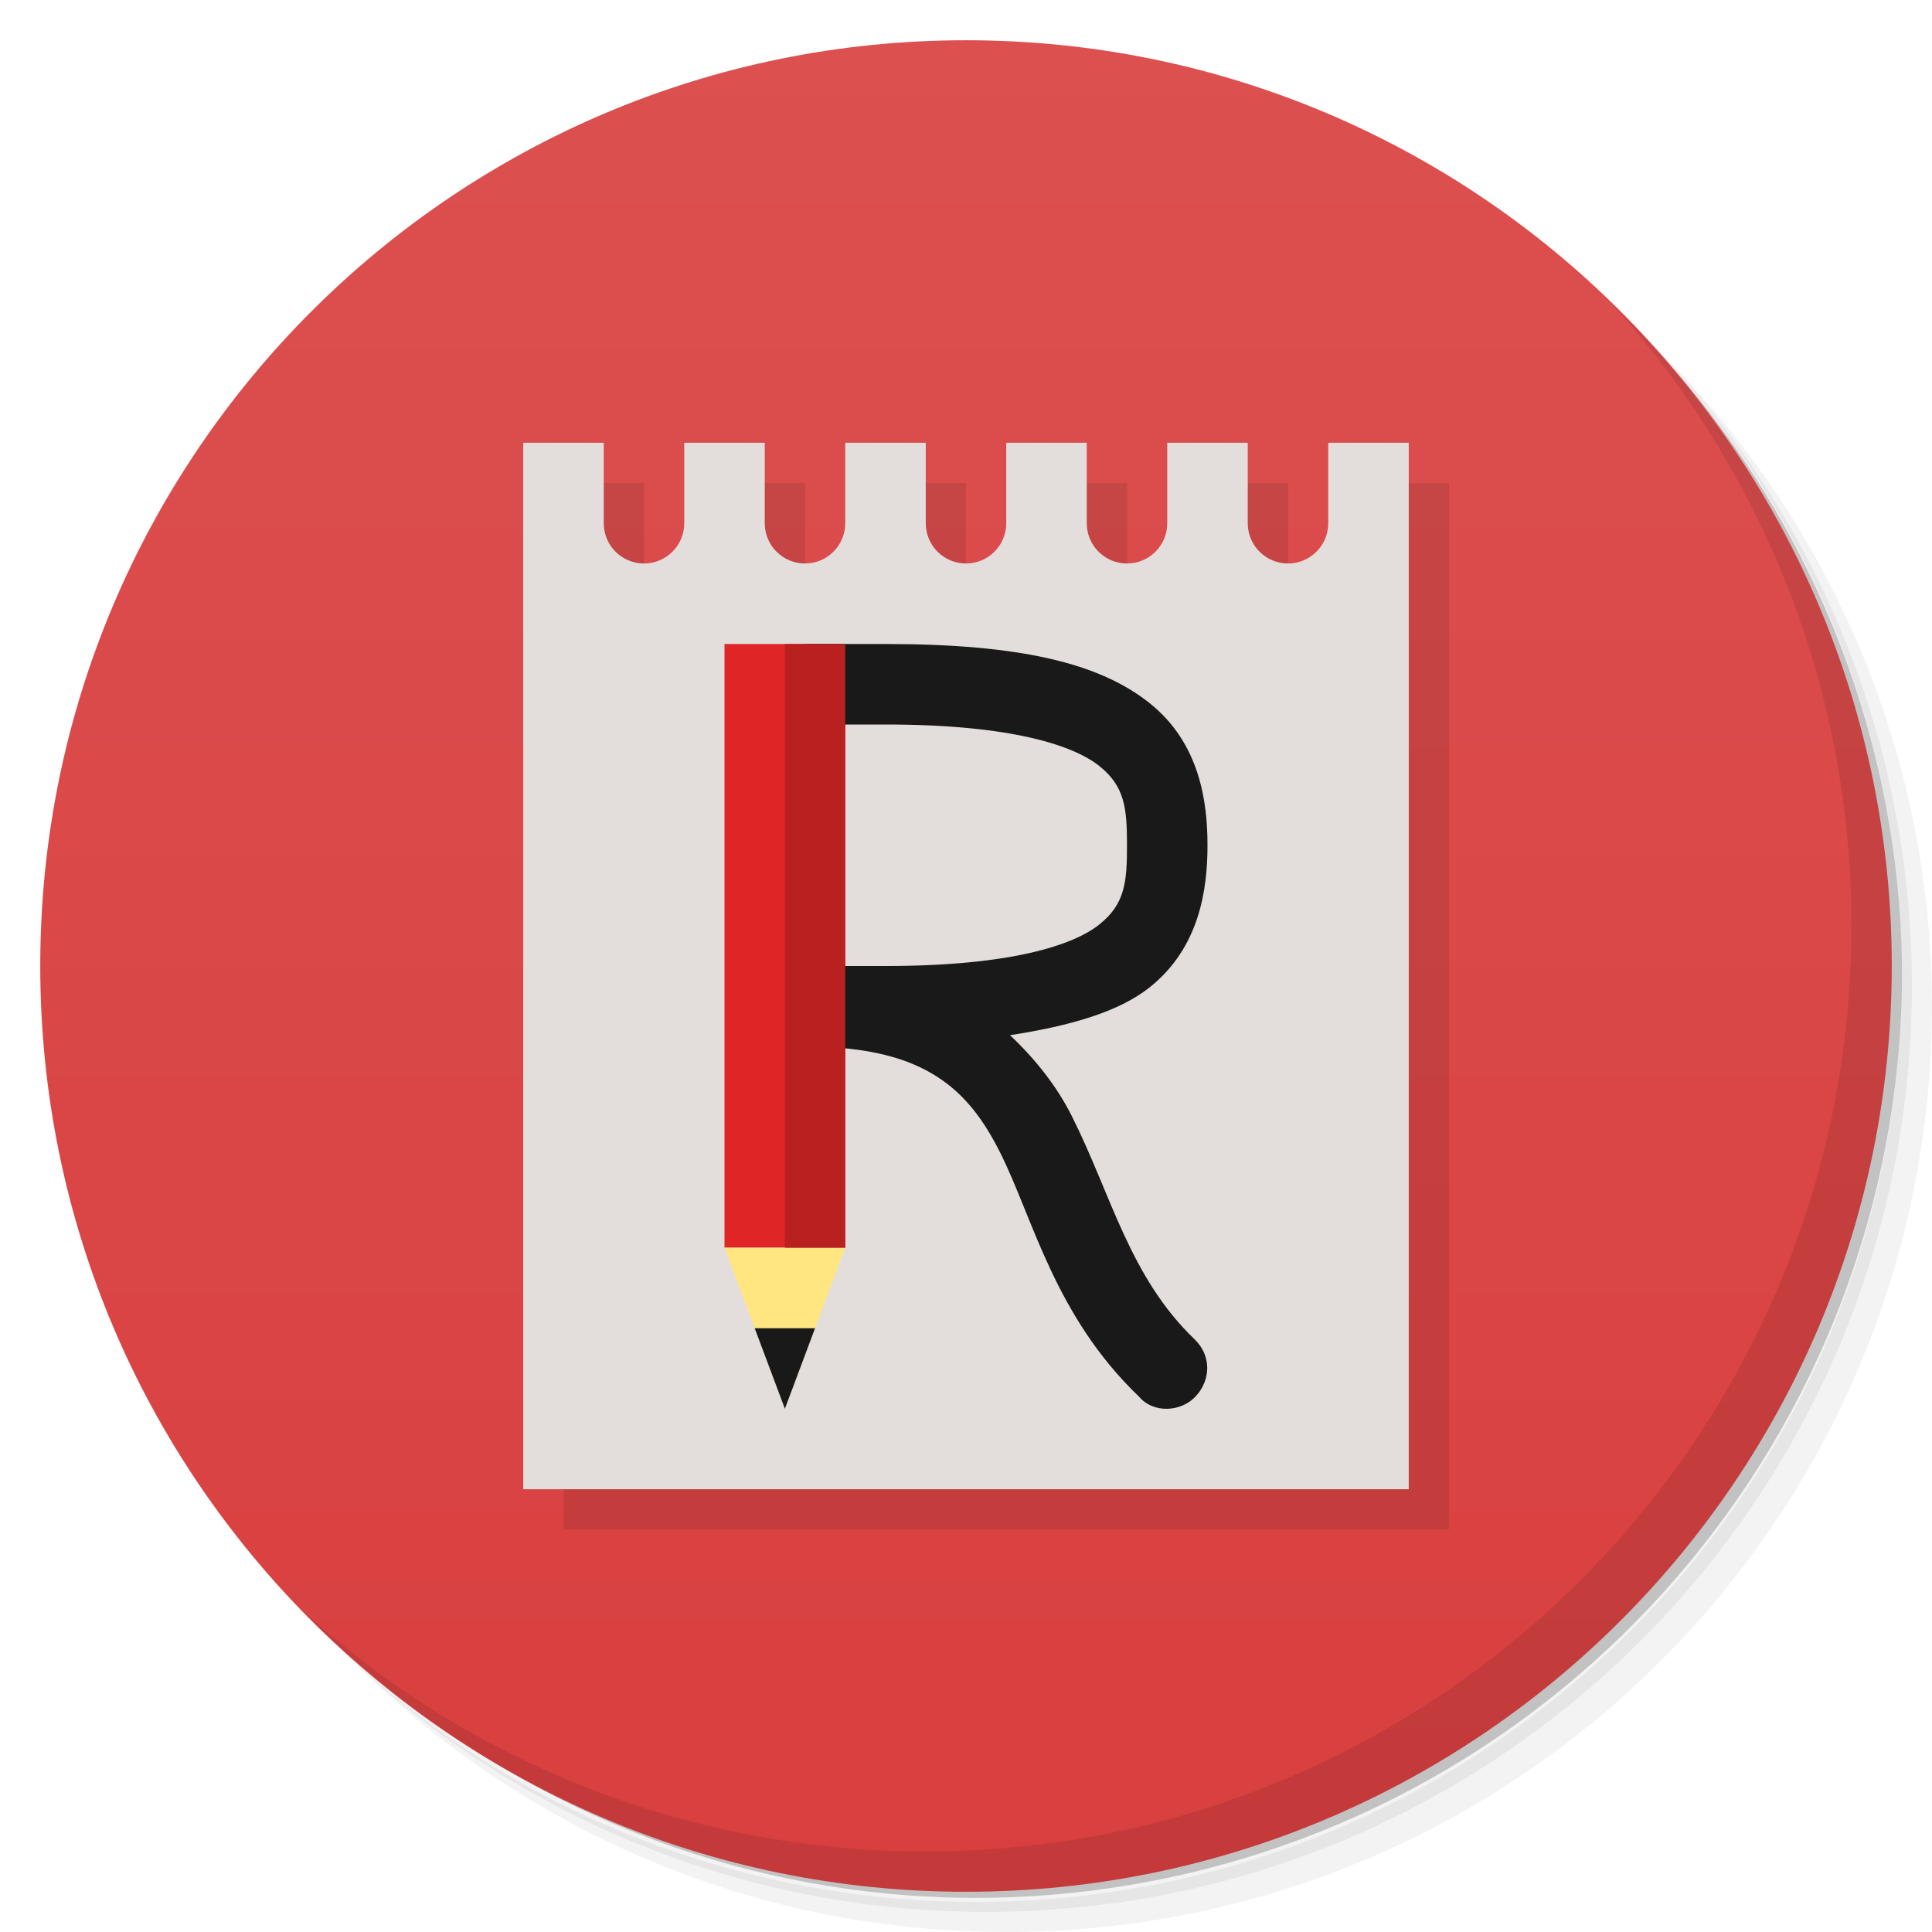
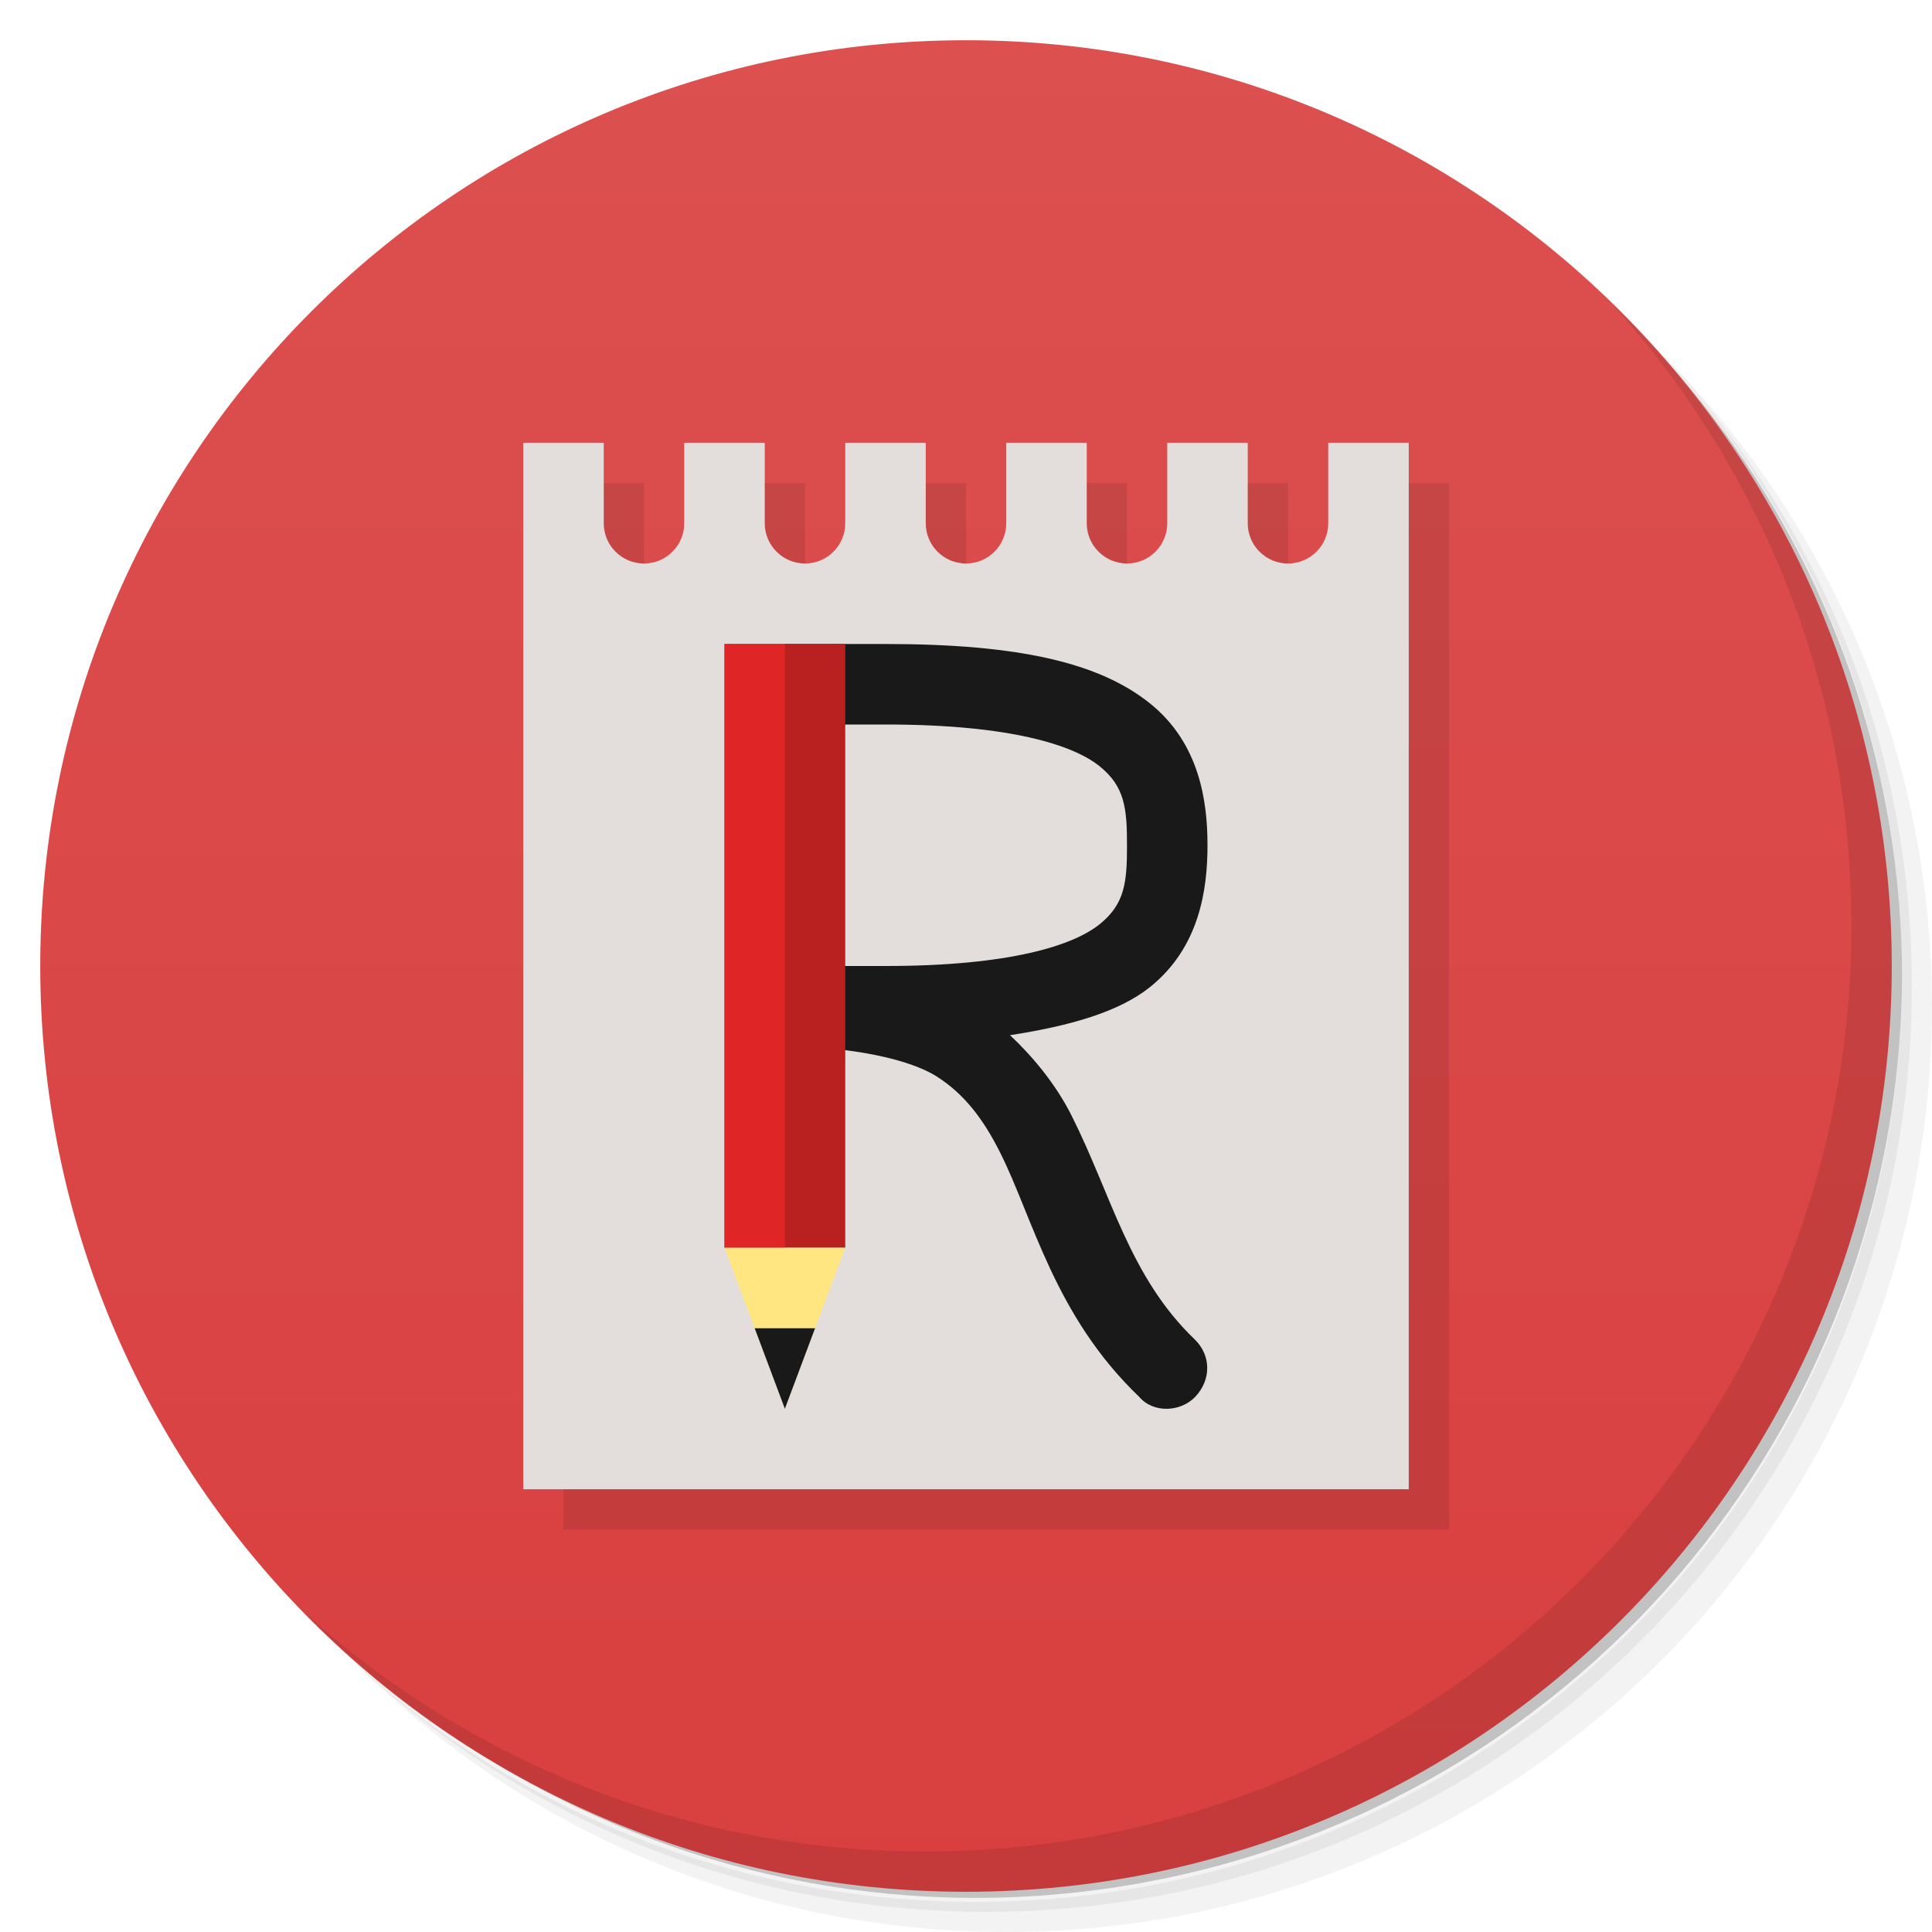
<svg xmlns="http://www.w3.org/2000/svg" xmlns:xlink="http://www.w3.org/1999/xlink" viewBox="0 0 48 48" id="svg2" version="1.1" width="100%" height="100%">
  <defs id="defs4">
    <linearGradient id="linearGradient3863">
      <stop style="stop-color:#d93f3f;stop-opacity:1;" offset="0" id="stop3865" />
      <stop style="stop-color:#dc5050;stop-opacity:1;" offset="1" id="stop3867" />
    </linearGradient>
    <linearGradient id="linearGradient3764" x1="1" x2="47" gradientUnits="userSpaceOnUse" gradientTransform="matrix(0,-1,1,0,-1.5e-6,48)">
      <stop stop-color="#333" stop-opacity="1" id="stop7" offset="0" style="stop-color:#eb5555;stop-opacity:1;" />
      <stop offset="1" stop-color="#3d3d3d" stop-opacity="1" id="stop9" style="stop-color:#ed6767;stop-opacity:1;" />
    </linearGradient>
    <clipPath id="clipPath-487214953">
      <g transform="translate(0,-1004.362)" id="g12">
        <path d="m -24 13 c 0 1.105 -0.672 2 -1.5 2 -0.828 0 -1.5 -0.895 -1.5 -2 0 -1.105 0.672 -2 1.5 -2 0.828 0 1.5 0.895 1.5 2 z" transform="matrix(15.33333,0,0,11.5,415,878.8622)" fill="#1890d0" id="path14" />
      </g>
    </clipPath>
    <clipPath id="clipPath-498702923">
      <g transform="translate(0,-1004.362)" id="g17">
        <path d="m -24 13 c 0 1.105 -0.672 2 -1.5 2 -0.828 0 -1.5 -0.895 -1.5 -2 0 -1.105 0.672 -2 1.5 -2 0.828 0 1.5 0.895 1.5 2 z" transform="matrix(15.33333,0,0,11.5,415,878.8622)" fill="#1890d0" id="path19" />
      </g>
    </clipPath>
    <linearGradient xlink:href="#linearGradient3863" id="linearGradient3869" x1="24" y1="47" x2="24" y2="1" gradientUnits="userSpaceOnUse" />
  </defs>
  <g id="g21">
    <path d="m 36.31 5 c 5.859 4.062 9.688 10.831 9.688 18.5 c 0 12.426 -10.07 22.5 -22.5 22.5 c -7.669 0 -14.438 -3.828 -18.5 -9.688 c 1.037 1.822 2.306 3.499 3.781 4.969 c 4.085 3.712 9.514 5.969 15.469 5.969 c 12.703 0 23 -10.298 23 -23 c 0 -5.954 -2.256 -11.384 -5.969 -15.469 c -1.469 -1.475 -3.147 -2.744 -4.969 -3.781 z m 4.969 3.781 c 3.854 4.113 6.219 9.637 6.219 15.719 c 0 12.703 -10.297 23 -23 23 c -6.081 0 -11.606 -2.364 -15.719 -6.219 c 4.16 4.144 9.883 6.719 16.219 6.719 c 12.703 0 23 -10.298 23 -23 c 0 -6.335 -2.575 -12.06 -6.719 -16.219 z" opacity="0.05" id="path23" />
    <path d="m 41.28 8.781 c 3.712 4.085 5.969 9.514 5.969 15.469 c 0 12.703 -10.297 23 -23 23 c -5.954 0 -11.384 -2.256 -15.469 -5.969 c 4.113 3.854 9.637 6.219 15.719 6.219 c 12.703 0 23 -10.298 23 -23 c 0 -6.081 -2.364 -11.606 -6.219 -15.719 z" opacity="0.1" id="path25" />
    <path d="m 31.25 2.375 c 8.615 3.154 14.75 11.417 14.75 21.13 c 0 12.426 -10.07 22.5 -22.5 22.5 c -9.708 0 -17.971 -6.135 -21.12 -14.75 a 23 23 0 0 0 44.875 -7 a 23 23 0 0 0 -16 -21.875 z" opacity="0.2" id="path27" />
  </g>
  <g id="g29">
    <path d="m 24 1 c 12.703 0 23 10.297 23 23 c 0 12.703 -10.297 23 -23 23 -12.703 0 -23 -10.297 -23 -23 0 -12.703 10.297 -23 23 -23 z" fill="url(#linearGradient3764)" fill-opacity="1" id="path31" style="fill:url(#linearGradient3869);fill-opacity:1.0" />
  </g>
  <g id="g33" />
  <g id="g55">
    <path d="m 40.03 7.531 c 3.712 4.084 5.969 9.514 5.969 15.469 0 12.703 -10.297 23 -23 23 c -5.954 0 -11.384 -2.256 -15.469 -5.969 4.178 4.291 10.01 6.969 16.469 6.969 c 12.703 0 23 -10.298 23 -23 0 -6.462 -2.677 -12.291 -6.969 -16.469 z" opacity="0.1" id="path57" />
  </g>
  <g transform="matrix(1.090909,0,0,1,-3.363633,1)" id="g3148" style="opacity:0.1;fill:#000000">
    <path style="fill:#000000;fill-opacity:1;fill-rule:nonzero;stroke:none" d="m 15.917,11 0,26 20.167,0 0,-26 -1.833,0 0,3 c 0,0.552 -0.41,1 -0.917,1 -0.506,0 -0.917,-0.448 -0.917,-1 l 0,-3 -1.833,0 0,3 c 0,0.552 -0.41,1 -0.917,1 -0.506,0 -0.917,-0.448 -0.917,-1 l 0,-3 -1.833,0 0,3 c 0,0.552 -0.41,1 -0.917,1 -0.506,0 -0.917,-0.448 -0.917,-1 l 0,-3 -1.833,0 0,3 c 0,0.552 -0.41,1 -0.917,1 -0.506,0 -0.917,-0.448 -0.917,-1 l 0,-3 -1.833,0 0,3 c 0,0.552 -0.41,1 -0.917,1 -0.506,0 -0.917,-0.448 -0.917,-1 l 0,-3 z" id="rect3150" />
    <g id="g3154" transform="matrix(0.36,0,0,0.3652174,21.52,20.87826)" style="opacity:0.7;fill:#000000">
      <path transform="matrix(0.4638365,0,0,0.5230496,46.60377,4.085107)" d="m -35.797,18 c 0,2.64 -2.413,4.78 -5.39,4.78 -2.977,0 -5.39,-2.14 -5.39,-4.78 0,-2.64 2.413,-4.78 5.39,-4.78 2.977,0 5.39,2.14 5.39,4.78 z" id="path3156" style="fill:#000000;fill-opacity:1;fill-rule:nonzero;stroke:none" />
      <path style="fill:#000000;fill-opacity:1;fill-rule:nonzero;stroke:none" id="path3158" d="m -35.797,18 c 0,2.64 -2.413,4.78 -5.39,4.78 -2.977,0 -5.39,-2.14 -5.39,-4.78 0,-2.64 2.413,-4.78 5.39,-4.78 2.977,0 5.39,2.14 5.39,4.78 z" transform="matrix(0.4638365,0,0,0.5230496,39.60377,10.08511)" />
      <path transform="matrix(0.4638365,0,0,0.5230496,33.60377,16.08511)" d="m -35.797,18 c 0,2.64 -2.413,4.78 -5.39,4.78 -2.977,0 -5.39,-2.14 -5.39,-4.78 0,-2.64 2.413,-4.78 5.39,-4.78 2.977,0 5.39,2.14 5.39,4.78 z" id="path3160" style="fill:#000000;fill-opacity:1;fill-rule:nonzero;stroke:none" />
      <path style="fill:#000000;fill-opacity:1;fill-rule:nonzero;stroke:none" id="path3162" d="m -35.797,18 c 0,2.64 -2.413,4.78 -5.39,4.78 -2.977,0 -5.39,-2.14 -5.39,-4.78 0,-2.64 2.413,-4.78 5.39,-4.78 2.977,0 5.39,2.14 5.39,4.78 z" transform="matrix(0.4638365,0,0,0.5230496,42.60377,16.08511)" />
      <path transform="matrix(0.4638365,0,0,0.5230496,49.60377,10.08511)" d="m -35.797,18 c 0,2.64 -2.413,4.78 -5.39,4.78 -2.977,0 -5.39,-2.14 -5.39,-4.78 0,-2.64 2.413,-4.78 5.39,-4.78 2.977,0 5.39,2.14 5.39,4.78 z" id="path3164" style="fill:#000000;fill-opacity:1;fill-rule:nonzero;stroke:none" />
      <path style="fill:#000000;fill-opacity:1;fill-rule:nonzero;stroke:none" id="path3166" d="m -35.797,18 c 0,2.64 -2.413,4.78 -5.39,4.78 -2.977,0 -5.39,-2.14 -5.39,-4.78 0,-2.64 2.413,-4.78 5.39,-4.78 2.977,0 5.39,2.14 5.39,4.78 z" transform="matrix(0.4638365,0,0,0.5230496,51.60377,16.08511)" />
      <path transform="matrix(0.4638365,0,0,0.5230496,53.60377,22.08511)" d="m -35.797,18 c 0,2.64 -2.413,4.78 -5.39,4.78 -2.977,0 -5.39,-2.14 -5.39,-4.78 0,-2.64 2.413,-4.78 5.39,-4.78 2.977,0 5.39,2.14 5.39,4.78 z" id="path3168" style="fill:#000000;fill-opacity:1;fill-rule:nonzero;stroke:none" />
      <path transform="matrix(0.4638365,0,0,0.5230496,44.60377,22.08511)" d="m -35.797,18 c 0,2.64 -2.413,4.78 -5.39,4.78 -2.977,0 -5.39,-2.14 -5.39,-4.78 0,-2.64 2.413,-4.78 5.39,-4.78 2.977,0 5.39,2.14 5.39,4.78 z" id="path3170" style="fill:#000000;fill-opacity:1;fill-rule:nonzero;stroke:none" />
      <path style="fill:#000000;fill-opacity:1;fill-rule:nonzero;stroke:none" id="path3172" d="m -35.797,18 c 0,2.64 -2.413,4.78 -5.39,4.78 -2.977,0 -5.39,-2.14 -5.39,-4.78 0,-2.64 2.413,-4.78 5.39,-4.78 2.977,0 5.39,2.14 5.39,4.78 z" transform="matrix(0.4638365,0,0,0.5230496,36.60377,22.08511)" />
    </g>
    <rect style="fill:#000000;fill-opacity:1;fill-rule:nonzero;stroke:none" id="rect3174" width="15" height="1" x="18" y="16" />
    <rect y="19" x="18" height="1" width="10" id="rect3176" style="fill:#000000;fill-opacity:1;fill-rule:nonzero;stroke:none" />
    <rect y="22" x="18" height="1" width="15" id="rect3178" style="fill:#000000;fill-opacity:1;fill-rule:nonzero;stroke:none" />
    <rect style="fill:#000000;fill-opacity:1;fill-rule:nonzero;stroke:none" id="rect3180" width="8" height="1" x="18" y="25" />
    <g id="g3182" transform="matrix(0.6896506,0.6802213,-0.6657827,0.7046069,40.46682,18.22874)" style="fill:#000000">
      <rect y="5" x="-8" height="19" width="2" id="rect3184" style="fill:#000000;fill-opacity:1;fill-rule:nonzero;stroke:none" />
      <rect y="2" x="-8" height="3" width="2" id="rect3186" style="fill:#000000;fill-opacity:1;fill-rule:nonzero;stroke:none" />
      <path id="path3188" d="m -8,24 2,0 -1,4 z" style="fill:#000000;stroke:none" />
      <rect y="4" x="-8" height="1" width="2" id="rect3190" style="fill:#000000;fill-opacity:1;fill-rule:nonzero;stroke:none" />
      <rect y="5" x="-7" height="19" width="1" id="rect3192" style="fill:#000000;fill-opacity:1;fill-rule:nonzero;stroke:none" />
      <path id="path3194" d="M -6.481,26 -7,28 -7.492,26 c 0.353,0 0.657,0 1.01,0 z" style="fill:#000000;stroke:none" />
    </g>
  </g>
  <g id="g3032" transform="matrix(0.9686146,0.0102387,0.01053709,0.9693433,23.69623,11.23519)">
    <g id="g4003">
      <path style="fill:#e3dedb;fill-opacity:1;fill-rule:nonzero;stroke:none" d="m 13,11 0,26 22,0 0,-26 -2,0 0,2 c 0,0.552 -0.448,1 -1,1 -0.552,0 -1,-0.448 -1,-1 l 0,-2 -2,0 0,2 c 0,0.552 -0.448,1 -1,1 -0.552,0 -1,-0.448 -1,-1 l 0,-2 -2,0 0,2 c 0,0.552 -0.448,1 -1,1 -0.552,0 -1,-0.448 -1,-1 l 0,-2 -2,0 0,2 c 0,0.552 -0.448,1 -1,1 -0.552,0 -1,-0.448 -1,-1 l 0,-2 -2,0 0,2 c 0,0.552 -0.448,1 -1,1 -0.552,0 -1,-0.448 -1,-1 l 0,-2 z" transform="matrix(1.032521,-0.01090602,-0.01122385,1.031745,-24.34076,-11.33342)" id="rect3042" />
-       <g id="g3995">
-         <path style="fill:#df2525;fill-opacity:1;fill-rule:nonzero;stroke:none" d="m -5.935,4.978 3.098,-0.033 -0.168,15.476 -3.098,0.033 z" id="rect3020" />
-         <path id="path3024" d="m -6.103,20.454 3.098,-0.033 -1.594,4.143 z" style="fill:#ffe680;stroke:none" />
-         <path id="path3030" d="M -3.803,22.493 -4.599,24.565 -5.351,22.51 z" style="fill:#191919;fill-opacity:1;stroke:none" />
-       </g>
+       <g id="g3995" />
    </g>
  </g>
-   <path style="font-size:medium;font-style:normal;font-variant:normal;font-weight:normal;font-stretch:normal;text-indent:0;text-align:start;text-decoration:none;line-height:normal;letter-spacing:normal;word-spacing:normal;text-transform:none;direction:ltr;block-progression:tb;writing-mode:lr-tb;text-anchor:start;baseline-shift:baseline;color:#000000;fill:#191919;fill-opacity:1;stroke:none;stroke-width:2;marker:none;visibility:visible;display:inline;overflow:visible;enable-background:accumulate;font-family:Sans;-inkscape-font-specification:Sans" d="m 20,18 2,0 c 3.14,0 4.677,0.524 5.312,1.031 C 27.948,19.539 28,20.086 28,21 28,21.911 27.952,22.46 27.312,22.969 26.673,23.478 25.129,24 22,24 l -2,0 0,2 c 1.621,0 2.597,0.311 3.281,0.75 0.684,0.439 1.15,1.057 1.562,1.875 0.824,1.636 1.351,4.06 3.456,6.075 0.361,0.426 1.046,0.377 1.4,0 0.399,-0.426 0.39,-1.026 -0.013,-1.419 -1.629,-1.559 -2.07,-3.593 -3.062,-5.562 -0.363,-0.721 -0.891,-1.398 -1.531,-2 1.478,-0.228 2.698,-0.574 3.469,-1.188 C 29.807,23.54 30,22.089 30,21 30,19.914 29.806,18.461 28.562,17.469 27.319,16.476 25.346,16 22,16 l -2,0 z" id="path3055" />
-   <path style="fill:#b92020;fill-opacity:1;fill-rule:nonzero;stroke:none" d="m 19.5,16 1.5,0 0,15 -1.5,1e-6 z" id="rect3028" />
+   <path style="font-size:medium;font-style:normal;font-variant:normal;font-weight:normal;font-stretch:normal;text-indent:0;text-align:start;text-decoration:none;line-height:normal;letter-spacing:normal;word-spacing:normal;text-transform:none;direction:ltr;block-progression:tb;writing-mode:lr-tb;text-anchor:start;baseline-shift:baseline;color:#000000;fill:#191919;fill-opacity:1;stroke:none;stroke-width:2;marker:none;visibility:visible;display:inline;overflow:visible;enable-background:accumulate;font-family:Sans;-inkscape-font-specification:Sans" d="m 19.5,18 2.5,0 c 3.14,0 4.677,0.524 5.312,1.031 C 27.948,19.539 28,20.086 28,21 28,21.911 27.952,22.46 27.312,22.969 26.673,23.478 25.129,24 22,24 l -2.5,0 0,2 c 1.621,0 3.097,0.311 3.781,0.75 0.684,0.439 1.15,1.057 1.562,1.875 0.824,1.636 1.351,4.06 3.456,6.075 0.361,0.426 1.046,0.377 1.4,0 0.399,-0.426 0.39,-1.026 -0.013,-1.419 -1.629,-1.559 -2.07,-3.593 -3.062,-5.562 -0.363,-0.721 -0.891,-1.398 -1.531,-2 1.478,-0.228 2.698,-0.574 3.469,-1.188 C 29.807,23.54 30,22.089 30,21 30,19.914 29.806,18.461 28.562,17.469 27.319,16.476 25.346,16 22,16 l -2.5,0 z" id="path3055" />
+   <path style="fill:#b92020;fill-opacity:1;fill-rule:nonzero;stroke:none" d="m 18,16 3,0 0,15 -3,1e-6 z" id="rect3028" />
+   <path style="fill:#df2525;fill-opacity:1;fill-rule:nonzero;stroke:none" d="m 18,16 1.5,-2e-6 0,15 L 18,31 z" id="rect3020" />
+   <path id="path3024" d="M 18,31 21,31 19.5,35 z" style="fill:#ffe680;stroke:none" />
+   <path id="path3030" d="m 20.25,33 -0.75,2 L 18.75,33 z" style="fill:#191919;fill-opacity:1;stroke:none" />
</svg>
